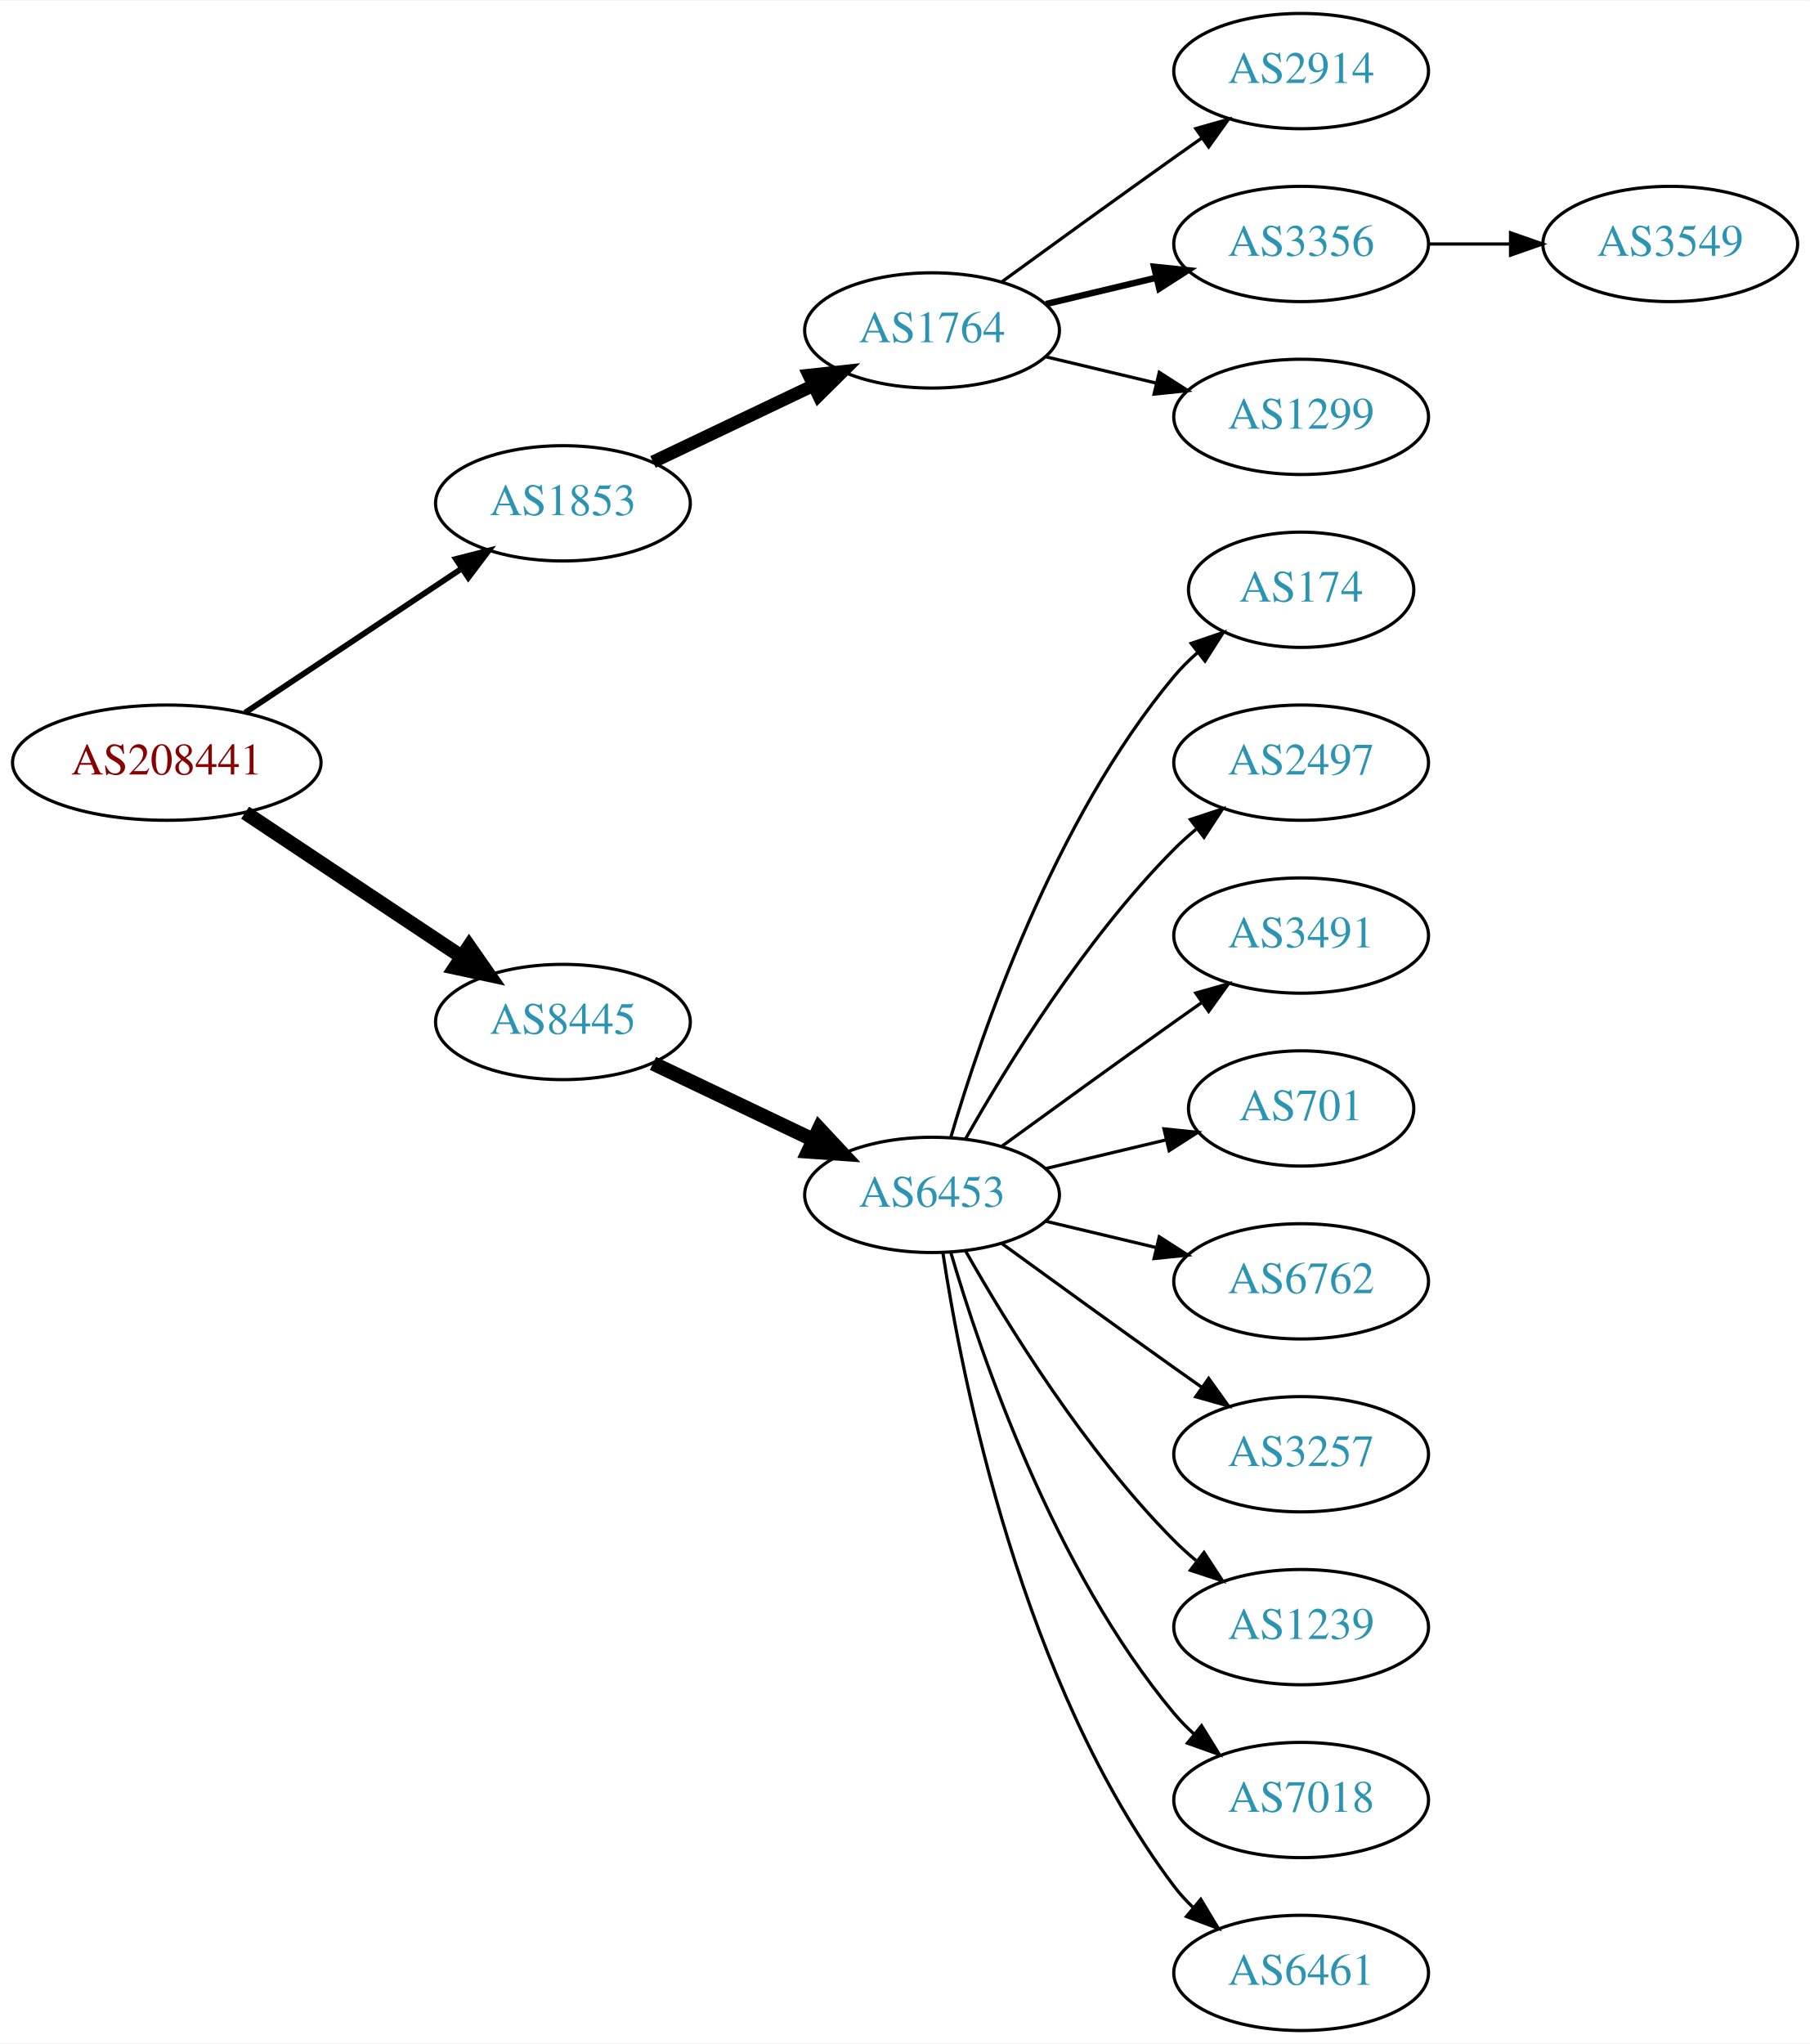
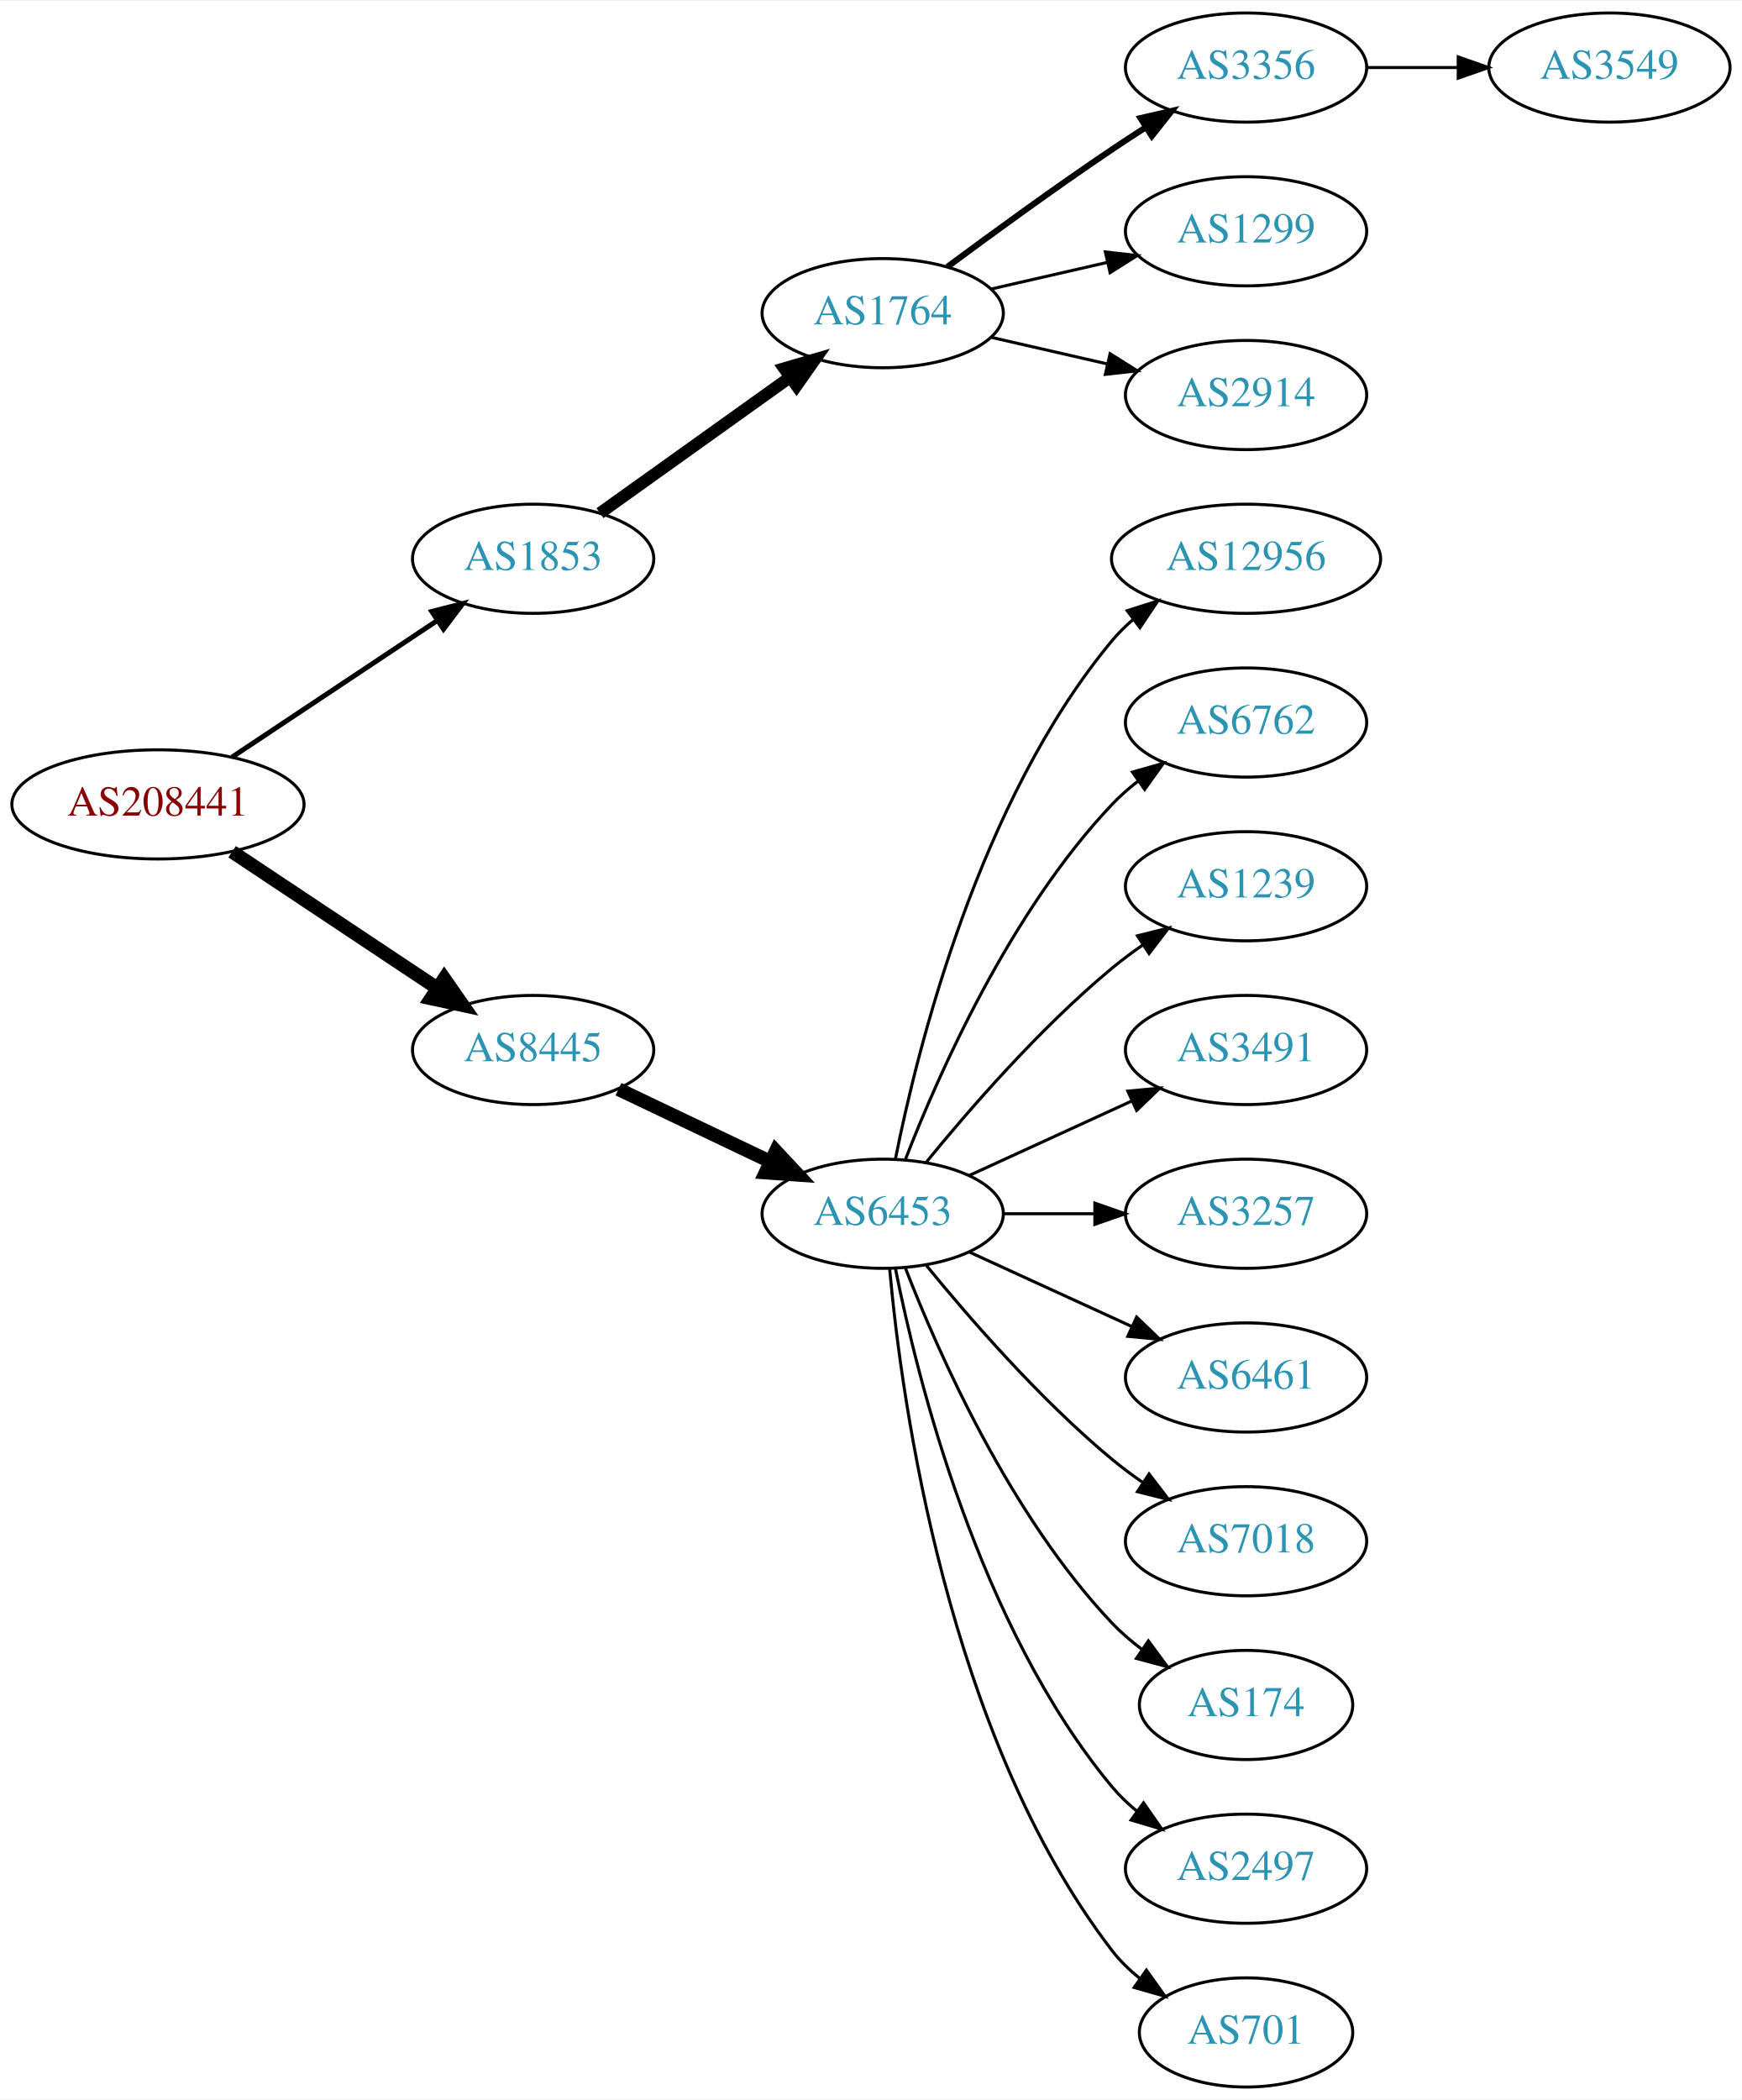
- <svg xmlns="http://www.w3.org/2000/svg" xmlns:xlink="http://www.w3.org/1999/xlink" width="565pt" height="638pt" viewBox="0.00 0.00 565.36 638.00">
-   <g id="graph0" class="graph" transform="scale(1 1) rotate(0) translate(4 634)">
-     <polygon fill="white" stroke="none" points="-4,4 -4,-634 561.363,-634 561.363,4 -4,4" />
+ <svg xmlns="http://www.w3.org/2000/svg" xmlns:xlink="http://www.w3.org/1999/xlink" width="574pt" height="692pt" viewBox="0.00 0.00 574.46 692.00">
+   <g id="graph0" class="graph" transform="scale(1 1) rotate(0) translate(4 688)">
+     <polygon fill="white" stroke="none" points="-4,4 -4,-688 570.463,-688 570.463,4 -4,4" />
    <g id="node1" class="node">
      <g id="a_node1">
        <a xlink:href="/asn/208441" xlink:title="AS208441 ~ Amt der Salzburger Landesregierung [AT]">
-           <ellipse fill="#ffffff" stroke="black" cx="48.096" cy="-396" rx="48.192" ry="18" />
-           <text text-anchor="middle" x="48.096" y="-392.3" font-family="Times,serif" font-size="14.00" fill="#880000">AS208441</text>
+           <ellipse fill="#ffffff" stroke="black" cx="48.096" cy="-423" rx="48.192" ry="18" />
+           <text text-anchor="middle" x="48.096" y="-419.3" font-family="Times,serif" font-size="14.00" fill="#880000">AS208441</text>
        </a>
      </g>
    </g>
    <g id="node2" class="node">
      <g id="a_node2">
        <a xlink:href="/asn/1853" xlink:title="AS1853 ~ ACOnet Backbone [AT]">
-           <ellipse fill="#ffffff" stroke="black" cx="171.838" cy="-477" rx="39.794" ry="18" />
-           <text text-anchor="middle" x="171.838" y="-473.3" font-family="Times,serif" font-size="14.00" fill="#2c94b3">AS1853</text>
+           <ellipse fill="#ffffff" stroke="black" cx="171.838" cy="-504" rx="39.794" ry="18" />
+           <text text-anchor="middle" x="171.838" y="-500.3" font-family="Times,serif" font-size="14.00" fill="#2c94b3">AS1853</text>
        </a>
      </g>
    </g>
    <g id="edge1" class="edge">
-       <path fill="none" stroke="black" stroke-width="1.8" d="M72.569,-411.618C91.795,-424.409 119.147,-442.608 140.115,-456.559" />
-       <polygon fill="black" stroke="black" stroke-width="1.8" points="138.403,-459.624 148.668,-462.249 142.281,-453.796 138.403,-459.624" />
+       <path fill="none" stroke="black" stroke-width="1.636" d="M72.569,-438.618C91.795,-451.409 119.147,-469.608 140.115,-483.559" />
+       <polygon fill="black" stroke="black" stroke-width="1.636" points="138.403,-486.624 148.668,-489.249 142.281,-480.796 138.403,-486.624" />
    </g>
    <g id="node3" class="node">
      <g id="a_node3">
        <a xlink:href="/asn/8445" xlink:title="AS8445 ~ SALZBURG-AG-AS [AT]">
-           <ellipse fill="#ffffff" stroke="black" cx="171.838" cy="-315" rx="39.794" ry="18" />
-           <text text-anchor="middle" x="171.838" y="-311.3" font-family="Times,serif" font-size="14.00" fill="#2c94b3">AS8445</text>
+           <ellipse fill="#ffffff" stroke="black" cx="171.838" cy="-342" rx="39.794" ry="18" />
+           <text text-anchor="middle" x="171.838" y="-338.3" font-family="Times,serif" font-size="14.00" fill="#2c94b3">AS8445</text>
        </a>
      </g>
    </g>
    <g id="edge2" class="edge">
-       <path fill="none" stroke="black" stroke-width="4.5" d="M72.569,-380.382C91.795,-367.591 119.147,-349.392 140.115,-335.441" />
-       <polygon fill="black" stroke="black" stroke-width="4.5" points="142.523,-338.568 148.668,-329.751 138.161,-332.012 142.523,-338.568" />
+       <path fill="none" stroke="black" stroke-width="4.5" d="M72.569,-407.382C91.795,-394.591 119.147,-376.392 140.115,-362.441" />
+       <polygon fill="black" stroke="black" stroke-width="4.5" points="142.523,-365.568 148.668,-356.751 138.161,-359.012 142.523,-365.568" />
    </g>
    <g id="node4" class="node">
      <g id="a_node4">
        <a xlink:href="/asn/1764" xlink:title="AS1764 ~ NEXTLAYER-AS [AT]">
-           <ellipse fill="#ffffff" stroke="black" cx="287.131" cy="-531" rx="39.794" ry="18" />
-           <text text-anchor="middle" x="287.131" y="-527.3" font-family="Times,serif" font-size="14.00" fill="#2c94b3">AS1764</text>
+           <ellipse fill="#ffffff" stroke="black" cx="287.131" cy="-585" rx="39.794" ry="18" />
+           <text text-anchor="middle" x="287.131" y="-581.3" font-family="Times,serif" font-size="14.00" fill="#2c94b3">AS1764</text>
        </a>
      </g>
    </g>
    <g id="edge3" class="edge">
-       <path fill="none" stroke="black" stroke-width="4" d="M199.974,-489.934C214.968,-497.081 233.789,-506.052 250.013,-513.785" />
-       <polygon fill="black" stroke="black" stroke-width="4" points="248.683,-517.028 259.216,-518.171 251.695,-510.709 248.683,-517.028" />
+       <path fill="none" stroke="black" stroke-width="4" d="M193.882,-519.046C211.497,-531.639 236.835,-549.755 256.501,-563.816" />
+       <polygon fill="black" stroke="black" stroke-width="4" points="254.645,-566.791 264.815,-569.76 258.716,-561.097 254.645,-566.791" />
    </g>
    <g id="node9" class="node">
      <g id="a_node9">
        <a xlink:href="/asn/6453" xlink:title="AS6453 ~ TATA COMMUNICATIONS (AMERICA) INC [US]">
-           <ellipse fill="#ffffff" stroke="black" cx="287.131" cy="-261" rx="39.794" ry="18" />
-           <text text-anchor="middle" x="287.131" y="-257.3" font-family="Times,serif" font-size="14.00" fill="#2c94b3">AS6453</text>
+           <ellipse fill="#ffffff" stroke="black" cx="287.131" cy="-288" rx="39.794" ry="18" />
+           <text text-anchor="middle" x="287.131" y="-284.3" font-family="Times,serif" font-size="14.00" fill="#2c94b3">AS6453</text>
        </a>
      </g>
    </g>
    <g id="edge8" class="edge">
-       <path fill="none" stroke="black" stroke-width="4.5" d="M199.974,-302.066C214.968,-294.919 233.789,-285.948 250.013,-278.215" />
-       <polygon fill="black" stroke="black" stroke-width="4.5" points="251.883,-281.686 259.216,-273.829 248.495,-274.577 251.883,-281.686" />
+       <path fill="none" stroke="black" stroke-width="4.5" d="M199.974,-329.066C214.968,-321.919 233.789,-312.948 250.013,-305.215" />
+       <polygon fill="black" stroke="black" stroke-width="4.5" points="251.883,-308.686 259.216,-300.829 248.495,-301.577 251.883,-308.686" />
    </g>
    <g id="node5" class="node">
      <g id="a_node5">
-         <a xlink:href="/asn/2914" xlink:title="AS2914 ~ NTT America, Inc. [US]">
-           <ellipse fill="#ffffff" stroke="black" cx="402.424" cy="-612" rx="39.794" ry="18" />
-           <text text-anchor="middle" x="402.424" y="-608.3" font-family="Times,serif" font-size="14.00" fill="#2c94b3">AS2914</text>
+         <a xlink:href="/asn/3356" xlink:title="AS3356 ~ Level 3 Parent, LLC [US]">
+           <ellipse fill="#ffffff" stroke="black" cx="406.973" cy="-666" rx="39.794" ry="18" />
+           <text text-anchor="middle" x="406.973" y="-662.3" font-family="Times,serif" font-size="14.00" fill="#2c94b3">AS3356</text>
        </a>
      </g>
    </g>
    <g id="edge4" class="edge">
-       <path fill="none" stroke="black" d="M308.979,-546.222C323.913,-557.091 344.527,-572.025 362.777,-585 365.598,-587.005 368.541,-589.085 371.489,-591.159" />
-       <polygon fill="black" stroke="black" points="369.516,-594.05 379.714,-596.926 373.535,-588.319 369.516,-594.05" />
+       <path fill="none" stroke="black" stroke-width="2" d="M308.461,-600.277C323.324,-611.304 344.068,-626.407 362.777,-639 366.326,-641.389 370.077,-643.839 373.825,-646.242" />
+       <polygon fill="black" stroke="black" stroke-width="2" points="372.151,-649.325 382.474,-651.712 375.893,-643.409 372.151,-649.325" />
    </g>
    <g id="node6" class="node">
      <g id="a_node6">
-         <a xlink:href="/asn/3356" xlink:title="AS3356 ~ Level 3 Parent, LLC [US]">
-           <ellipse fill="#ffffff" stroke="black" cx="402.424" cy="-558" rx="39.794" ry="18" />
-           <text text-anchor="middle" x="402.424" y="-554.3" font-family="Times,serif" font-size="14.00" fill="#2c94b3">AS3356</text>
+         <a xlink:href="/asn/1299" xlink:title="AS1299 ~ Telia Carrier [EU]">
+           <ellipse fill="#ffffff" stroke="black" cx="406.973" cy="-612" rx="39.794" ry="18" />
+           <text text-anchor="middle" x="406.973" y="-608.3" font-family="Times,serif" font-size="14.00" fill="#2c94b3">AS1299</text>
        </a>
      </g>
    </g>
    <g id="edge5" class="edge">
-       <path fill="none" stroke="black" stroke-width="2" d="M322.738,-539.248C333.609,-541.838 345.764,-544.735 357.206,-547.462" />
-       <polygon fill="black" stroke="black" stroke-width="2" points="356.49,-550.889 367.029,-549.803 358.112,-544.08 356.49,-550.889" />
+       <path fill="none" stroke="black" d="M322.85,-592.955C334.85,-595.704 348.471,-598.825 361.164,-601.733" />
+       <polygon fill="black" stroke="black" points="360.566,-605.187 371.095,-604.009 362.129,-598.364 360.566,-605.187" />
    </g>
    <g id="node7" class="node">
      <g id="a_node7">
-         <a xlink:href="/asn/1299" xlink:title="AS1299 ~ Telia Carrier [EU]">
-           <ellipse fill="#ffffff" stroke="black" cx="402.424" cy="-504" rx="39.794" ry="18" />
-           <text text-anchor="middle" x="402.424" y="-500.3" font-family="Times,serif" font-size="14.00" fill="#2c94b3">AS1299</text>
+         <a xlink:href="/asn/2914" xlink:title="AS2914 ~ NTT America, Inc. [US]">
+           <ellipse fill="#ffffff" stroke="black" cx="406.973" cy="-558" rx="39.794" ry="18" />
+           <text text-anchor="middle" x="406.973" y="-554.3" font-family="Times,serif" font-size="14.00" fill="#2c94b3">AS2914</text>
        </a>
      </g>
    </g>
    <g id="edge6" class="edge">
-       <path fill="none" stroke="black" d="M322.738,-522.752C333.609,-520.162 345.764,-517.265 357.206,-514.538" />
-       <polygon fill="black" stroke="black" points="358.112,-517.92 367.029,-512.197 356.49,-511.111 358.112,-517.92" />
+       <path fill="none" stroke="black" d="M322.85,-577.045C334.85,-574.296 348.471,-571.175 361.164,-568.267" />
+       <polygon fill="black" stroke="black" points="362.129,-571.636 371.095,-565.991 360.566,-564.813 362.129,-571.636" />
    </g>
    <g id="node8" class="node">
      <g id="a_node8">
        <a xlink:href="/asn/3549" xlink:title="AS3549 ~ Level 3 Parent, LLC [US]">
-           <ellipse fill="#ffffff" stroke="black" cx="517.717" cy="-558" rx="39.794" ry="18" />
-           <text text-anchor="middle" x="517.717" y="-554.3" font-family="Times,serif" font-size="14.00" fill="#2c94b3">AS3549</text>
+           <ellipse fill="#ffffff" stroke="black" cx="526.816" cy="-666" rx="39.794" ry="18" />
+           <text text-anchor="middle" x="526.816" y="-662.3" font-family="Times,serif" font-size="14.00" fill="#2c94b3">AS3549</text>
        </a>
      </g>
    </g>
    <g id="edge7" class="edge">
-       <path fill="none" stroke="black" d="M442.096,-558C450.299,-558 459.063,-558 467.595,-558" />
-       <polygon fill="black" stroke="black" points="467.834,-561.5 477.834,-558 467.834,-554.5 467.834,-561.5" />
+       <path fill="none" stroke="black" d="M446.886,-666C456.439,-666 466.789,-666 476.752,-666" />
+       <polygon fill="black" stroke="black" points="476.944,-669.5 486.944,-666 476.944,-662.5 476.944,-669.5" />
    </g>
    <g id="node10" class="node">
      <g id="a_node10">
-         <a xlink:href="/asn/174" xlink:title="AS174 ~ Cogent Communications [US]">
-           <ellipse fill="#ffffff" stroke="black" cx="402.424" cy="-450" rx="35.194" ry="18" />
-           <text text-anchor="middle" x="402.424" y="-446.3" font-family="Times,serif" font-size="14.00" fill="#2c94b3">AS174</text>
+         <a xlink:href="/asn/12956" xlink:title="AS12956 ~ TELXIUS [ES]">
+           <ellipse fill="#ffffff" stroke="black" cx="406.973" cy="-504" rx="44.393" ry="18" />
+           <text text-anchor="middle" x="406.973" y="-500.3" font-family="Times,serif" font-size="14.00" fill="#2c94b3">AS12956</text>
        </a>
      </g>
    </g>
    <g id="edge9" class="edge">
-       <path fill="none" stroke="black" d="M293.005,-279.002C302.319,-310.844 325.136,-377.981 362.777,-423 364.93,-425.574 367.384,-428.017 369.988,-430.303" />
-       <polygon fill="black" stroke="black" points="368.072,-433.249 378.099,-436.672 372.395,-427.743 368.072,-433.249" />
+       <path fill="none" stroke="black" d="M291.33,-306.073C298.493,-342.141 318.767,-424.125 362.777,-477 364.871,-479.515 367.261,-481.867 369.819,-484.051" />
+       <polygon fill="black" stroke="black" points="367.768,-486.887 377.867,-490.091 371.97,-481.289 367.768,-486.887" />
    </g>
    <g id="node11" class="node">
      <g id="a_node11">
-         <a xlink:href="/asn/2497" xlink:title="AS2497 ~ Internet Initiative Japan Inc. [JP]">
-           <ellipse fill="#ffffff" stroke="black" cx="402.424" cy="-396" rx="39.794" ry="18" />
-           <text text-anchor="middle" x="402.424" y="-392.3" font-family="Times,serif" font-size="14.00" fill="#2c94b3">AS2497</text>
+         <a xlink:href="/asn/6762" xlink:title="AS6762 ~ TELECOM ITALIA SPARKLE S.p.A. [IT]">
+           <ellipse fill="#ffffff" stroke="black" cx="406.973" cy="-450" rx="39.794" ry="18" />
+           <text text-anchor="middle" x="406.973" y="-446.3" font-family="Times,serif" font-size="14.00" fill="#2c94b3">AS6762</text>
        </a>
      </g>
    </g>
    <g id="edge10" class="edge">
-       <path fill="none" stroke="black" d="M297.591,-278.49C310.373,-301.096 334.805,-340.886 362.777,-369 364.888,-371.121 367.184,-373.188 369.57,-375.171" />
-       <polygon fill="black" stroke="black" points="367.822,-378.242 377.885,-381.556 372.085,-372.69 367.822,-378.242" />
+       <path fill="none" stroke="black" d="M294.654,-305.994C305.404,-333.728 329.062,-387.429 362.777,-423 365.363,-425.728 368.281,-428.294 371.349,-430.677" />
+       <polygon fill="black" stroke="black" points="369.503,-433.658 379.697,-436.543 373.527,-427.93 369.503,-433.658" />
    </g>
    <g id="node12" class="node">
      <g id="a_node12">
-         <a xlink:href="/asn/3491" xlink:title="AS3491 ~ PCCW Global, Inc. [US]">
-           <ellipse fill="#ffffff" stroke="black" cx="402.424" cy="-342" rx="39.794" ry="18" />
-           <text text-anchor="middle" x="402.424" y="-338.3" font-family="Times,serif" font-size="14.00" fill="#2c94b3">AS3491</text>
+         <a xlink:href="/asn/1239" xlink:title="AS1239 ~ Sprint [US]">
+           <ellipse fill="#ffffff" stroke="black" cx="406.973" cy="-396" rx="39.794" ry="18" />
+           <text text-anchor="middle" x="406.973" y="-392.3" font-family="Times,serif" font-size="14.00" fill="#2c94b3">AS1239</text>
        </a>
      </g>
    </g>
    <g id="edge11" class="edge">
-       <path fill="none" stroke="black" d="M308.979,-276.222C323.913,-287.091 344.527,-302.025 362.777,-315 365.598,-317.005 368.541,-319.085 371.489,-321.159" />
-       <polygon fill="black" stroke="black" points="369.516,-324.05 379.714,-326.926 373.535,-318.319 369.516,-324.05" />
+       <path fill="none" stroke="black" d="M301.55,-305.065C315.665,-322.375 339.079,-349.345 362.777,-369 365.994,-371.668 369.494,-374.27 373.065,-376.741" />
+       <polygon fill="black" stroke="black" points="371.143,-379.666 381.421,-382.236 374.988,-373.817 371.143,-379.666" />
    </g>
    <g id="node13" class="node">
      <g id="a_node13">
-         <a xlink:href="/asn/701" xlink:title="AS701 ~ UUNET [US]">
-           <ellipse fill="#ffffff" stroke="black" cx="402.424" cy="-288" rx="35.194" ry="18" />
-           <text text-anchor="middle" x="402.424" y="-284.3" font-family="Times,serif" font-size="14.00" fill="#2c94b3">AS701</text>
+         <a xlink:href="/asn/3491" xlink:title="AS3491 ~ PCCW Global, Inc. [US]">
+           <ellipse fill="#ffffff" stroke="black" cx="406.973" cy="-342" rx="39.794" ry="18" />
+           <text text-anchor="middle" x="406.973" y="-338.3" font-family="Times,serif" font-size="14.00" fill="#2c94b3">AS3491</text>
        </a>
      </g>
    </g>
    <g id="edge12" class="edge">
-       <path fill="none" stroke="black" d="M322.738,-269.248C334.533,-272.058 347.837,-275.229 360.105,-278.153" />
-       <polygon fill="black" stroke="black" points="359.571,-281.624 370.11,-280.537 361.194,-274.814 359.571,-281.624" />
+       <path fill="none" stroke="black" d="M315.76,-300.661C331.717,-307.973 351.987,-317.261 369.27,-325.181" />
+       <polygon fill="black" stroke="black" points="367.969,-328.435 378.518,-329.419 370.885,-322.071 367.969,-328.435" />
    </g>
    <g id="node14" class="node">
      <g id="a_node14">
-         <a xlink:href="/asn/6762" xlink:title="AS6762 ~ TELECOM ITALIA SPARKLE S.p.A. [IT]">
-           <ellipse fill="#ffffff" stroke="black" cx="402.424" cy="-234" rx="39.794" ry="18" />
-           <text text-anchor="middle" x="402.424" y="-230.3" font-family="Times,serif" font-size="14.00" fill="#2c94b3">AS6762</text>
+         <a xlink:href="/asn/3257" xlink:title="AS3257 ~ GTT [DE]">
+           <ellipse fill="#ffffff" stroke="black" cx="406.973" cy="-288" rx="39.794" ry="18" />
+           <text text-anchor="middle" x="406.973" y="-284.3" font-family="Times,serif" font-size="14.00" fill="#2c94b3">AS3257</text>
        </a>
      </g>
    </g>
    <g id="edge13" class="edge">
-       <path fill="none" stroke="black" d="M322.738,-252.752C333.609,-250.162 345.764,-247.265 357.206,-244.538" />
-       <polygon fill="black" stroke="black" points="358.112,-247.92 367.029,-242.197 356.49,-241.111 358.112,-247.92" />
+       <path fill="none" stroke="black" d="M327.044,-288C336.597,-288 346.947,-288 356.909,-288" />
+       <polygon fill="black" stroke="black" points="357.102,-291.5 367.102,-288 357.102,-284.5 357.102,-291.5" />
    </g>
    <g id="node15" class="node">
      <g id="a_node15">
-         <a xlink:href="/asn/3257" xlink:title="AS3257 ~ GTT [DE]">
-           <ellipse fill="#ffffff" stroke="black" cx="402.424" cy="-180" rx="39.794" ry="18" />
-           <text text-anchor="middle" x="402.424" y="-176.3" font-family="Times,serif" font-size="14.00" fill="#2c94b3">AS3257</text>
+         <a xlink:href="/asn/6461" xlink:title="AS6461 ~ Zayo Bandwidth [US]">
+           <ellipse fill="#ffffff" stroke="black" cx="406.973" cy="-234" rx="39.794" ry="18" />
+           <text text-anchor="middle" x="406.973" y="-230.3" font-family="Times,serif" font-size="14.00" fill="#2c94b3">AS6461</text>
        </a>
      </g>
    </g>
    <g id="edge14" class="edge">
-       <path fill="none" stroke="black" d="M308.979,-245.778C323.913,-234.909 344.527,-219.975 362.777,-207 365.598,-204.995 368.541,-202.915 371.489,-200.841" />
-       <polygon fill="black" stroke="black" points="373.535,-203.681 379.714,-195.074 369.516,-197.95 373.535,-203.681" />
+       <path fill="none" stroke="black" d="M315.76,-275.339C331.717,-268.027 351.987,-258.739 369.27,-250.819" />
+       <polygon fill="black" stroke="black" points="370.885,-253.929 378.518,-246.581 367.969,-247.565 370.885,-253.929" />
    </g>
    <g id="node16" class="node">
      <g id="a_node16">
-         <a xlink:href="/asn/1239" xlink:title="AS1239 ~ Sprint [US]">
-           <ellipse fill="#ffffff" stroke="black" cx="402.424" cy="-126" rx="39.794" ry="18" />
-           <text text-anchor="middle" x="402.424" y="-122.3" font-family="Times,serif" font-size="14.00" fill="#2c94b3">AS1239</text>
+         <a xlink:href="/asn/7018" xlink:title="AS7018 ~ AT&amp;T Services, Inc. [US]">
+           <ellipse fill="#ffffff" stroke="black" cx="406.973" cy="-180" rx="39.794" ry="18" />
+           <text text-anchor="middle" x="406.973" y="-176.3" font-family="Times,serif" font-size="14.00" fill="#2c94b3">AS7018</text>
        </a>
      </g>
    </g>
    <g id="edge15" class="edge">
-       <path fill="none" stroke="black" d="M297.591,-243.51C310.373,-220.904 334.805,-181.114 362.777,-153 364.888,-150.879 367.184,-148.812 369.57,-146.829" />
-       <polygon fill="black" stroke="black" points="372.085,-149.31 377.885,-140.444 367.822,-143.758 372.085,-149.31" />
+       <path fill="none" stroke="black" d="M301.55,-270.935C315.665,-253.625 339.079,-226.655 362.777,-207 365.994,-204.332 369.494,-201.73 373.065,-199.259" />
+       <polygon fill="black" stroke="black" points="374.988,-202.183 381.421,-193.764 371.143,-196.334 374.988,-202.183" />
    </g>
    <g id="node17" class="node">
      <g id="a_node17">
-         <a xlink:href="/asn/7018" xlink:title="AS7018 ~ AT&amp;T Services, Inc. [US]">
-           <ellipse fill="#ffffff" stroke="black" cx="402.424" cy="-72" rx="39.794" ry="18" />
-           <text text-anchor="middle" x="402.424" y="-68.3" font-family="Times,serif" font-size="14.00" fill="#2c94b3">AS7018</text>
+         <a xlink:href="/asn/174" xlink:title="AS174 ~ Cogent Communications [US]">
+           <ellipse fill="#ffffff" stroke="black" cx="406.973" cy="-126" rx="35.194" ry="18" />
+           <text text-anchor="middle" x="406.973" y="-122.3" font-family="Times,serif" font-size="14.00" fill="#2c94b3">AS174</text>
        </a>
      </g>
    </g>
    <g id="edge16" class="edge">
-       <path fill="none" stroke="black" d="M293.005,-242.998C302.319,-211.156 325.136,-144.019 362.777,-99 364.648,-96.763 366.746,-94.626 368.972,-92.604" />
-       <polygon fill="black" stroke="black" points="371.319,-95.207 376.891,-86.196 366.916,-89.766 371.319,-95.207" />
+       <path fill="none" stroke="black" d="M294.654,-270.006C305.404,-242.272 329.062,-188.571 362.777,-153 365.72,-149.895 369.094,-146.999 372.629,-144.345" />
+       <polygon fill="black" stroke="black" points="374.759,-147.129 381.048,-138.603 370.815,-141.346 374.759,-147.129" />
    </g>
    <g id="node18" class="node">
      <g id="a_node18">
-         <a xlink:href="/asn/6461" xlink:title="AS6461 ~ Zayo Bandwidth [US]">
-           <ellipse fill="#ffffff" stroke="black" cx="402.424" cy="-18" rx="39.794" ry="18" />
-           <text text-anchor="middle" x="402.424" y="-14.3" font-family="Times,serif" font-size="14.00" fill="#2c94b3">AS6461</text>
+         <a xlink:href="/asn/2497" xlink:title="AS2497 ~ Internet Initiative Japan Inc. [JP]">
+           <ellipse fill="#ffffff" stroke="black" cx="406.973" cy="-72" rx="39.794" ry="18" />
+           <text text-anchor="middle" x="406.973" y="-68.3" font-family="Times,serif" font-size="14.00" fill="#2c94b3">AS2497</text>
        </a>
      </g>
    </g>
    <g id="edge17" class="edge">
-       <path fill="none" stroke="black" d="M290.508,-243.014C296.481,-203.578 315.192,-108.005 362.777,-45 364.535,-42.673 366.551,-40.471 368.721,-38.404" />
-       <polygon fill="black" stroke="black" points="371.079,-40.995 376.534,-31.912 366.606,-35.611 371.079,-40.995" />
+       <path fill="none" stroke="black" d="M291.33,-269.927C298.493,-233.859 318.767,-151.875 362.777,-99 365.182,-96.111 367.979,-93.437 370.971,-90.987" />
+       <polygon fill="black" stroke="black" points="373.161,-93.722 379.214,-85.027 369.059,-88.05 373.161,-93.722" />
+     </g>
+     <g id="node19" class="node">
+       <g id="a_node19">
+         <a xlink:href="/asn/701" xlink:title="AS701 ~ UUNET [US]">
+           <ellipse fill="#ffffff" stroke="black" cx="406.973" cy="-18" rx="35.194" ry="18" />
+           <text text-anchor="middle" x="406.973" y="-14.3" font-family="Times,serif" font-size="14.00" fill="#2c94b3">AS701</text>
+         </a>
+       </g>
+     </g>
+     <g id="edge18" class="edge">
+       <path fill="none" stroke="black" d="M289.415,-269.883C293.313,-226.668 308.33,-115.869 362.777,-45 365.384,-41.608 368.548,-38.533 371.965,-35.777" />
+       <polygon fill="black" stroke="black" points="374.104,-38.552 380.257,-29.927 370.068,-32.833 374.104,-38.552" />
    </g>
  </g>
</svg>
